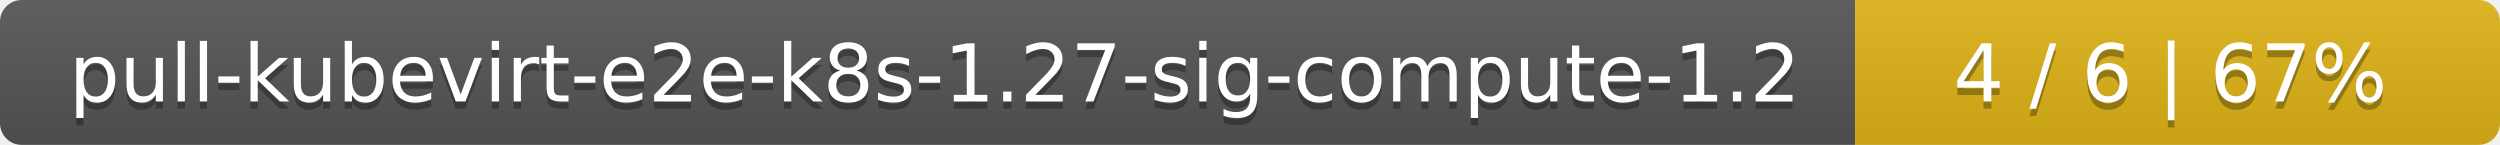
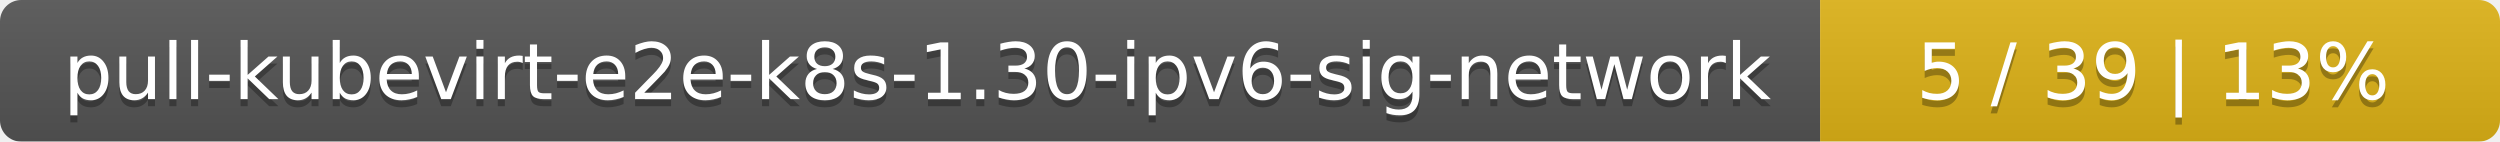
- <svg xmlns="http://www.w3.org/2000/svg" width="345" height="20">
+ <svg xmlns="http://www.w3.org/2000/svg" width="353" height="20">
  <linearGradient id="smooth" x2="0" y2="100%">
    <stop offset="0" stop-color="#bbb" stop-opacity=".1" />
    <stop offset="1" stop-opacity=".1" />
  </linearGradient>
  <mask id="round">
-     <rect width="345" height="20" rx="3" fill="#fff" />
+     <rect width="353" height="20" rx="3" fill="#fff" />
  </mask>
  <g mask="url(#round)">
-     <rect width="256" height="20" fill="#555" />
-     <rect x="256" width="89" height="20" fill="#dfb317" />
-     <rect width="345" height="20" fill="url(#smooth)" />
+     <rect width="257" height="20" fill="#555" />
+     <rect x="257" width="96" height="20" fill="#dfb317" />
+     <rect width="353" height="20" fill="url(#smooth)" />
  </g>
  <g fill="#fff" text-anchor="middle" font-family="DejaVu Sans,Verdana,Geneva,sans-serif" font-size="11">
-     <text x="129" y="15" fill="#010101" fill-opacity=".3">pull-kubevirt-e2e-k8s-1.27-sig-compute-1.2</text>
-     <text x="129" y="14">pull-kubevirt-e2e-k8s-1.27-sig-compute-1.2</text>
-     <text x="299.5" y="15" fill="#010101" fill-opacity=".3">4 / 6    |    67%</text>
-     <text x="299.5" y="14">4 / 6    |    67%</text>
+     <text x="129.5" y="15" fill="#010101" fill-opacity=".3">pull-kubevirt-e2e-k8s-1.30-ipv6-sig-network</text>
+     <text x="129.5" y="14">pull-kubevirt-e2e-k8s-1.30-ipv6-sig-network</text>
+     <text x="304" y="15" fill="#010101" fill-opacity=".3">5 / 39    |    13%</text>
+     <text x="304" y="14">5 / 39    |    13%</text>
  </g>
</svg>
